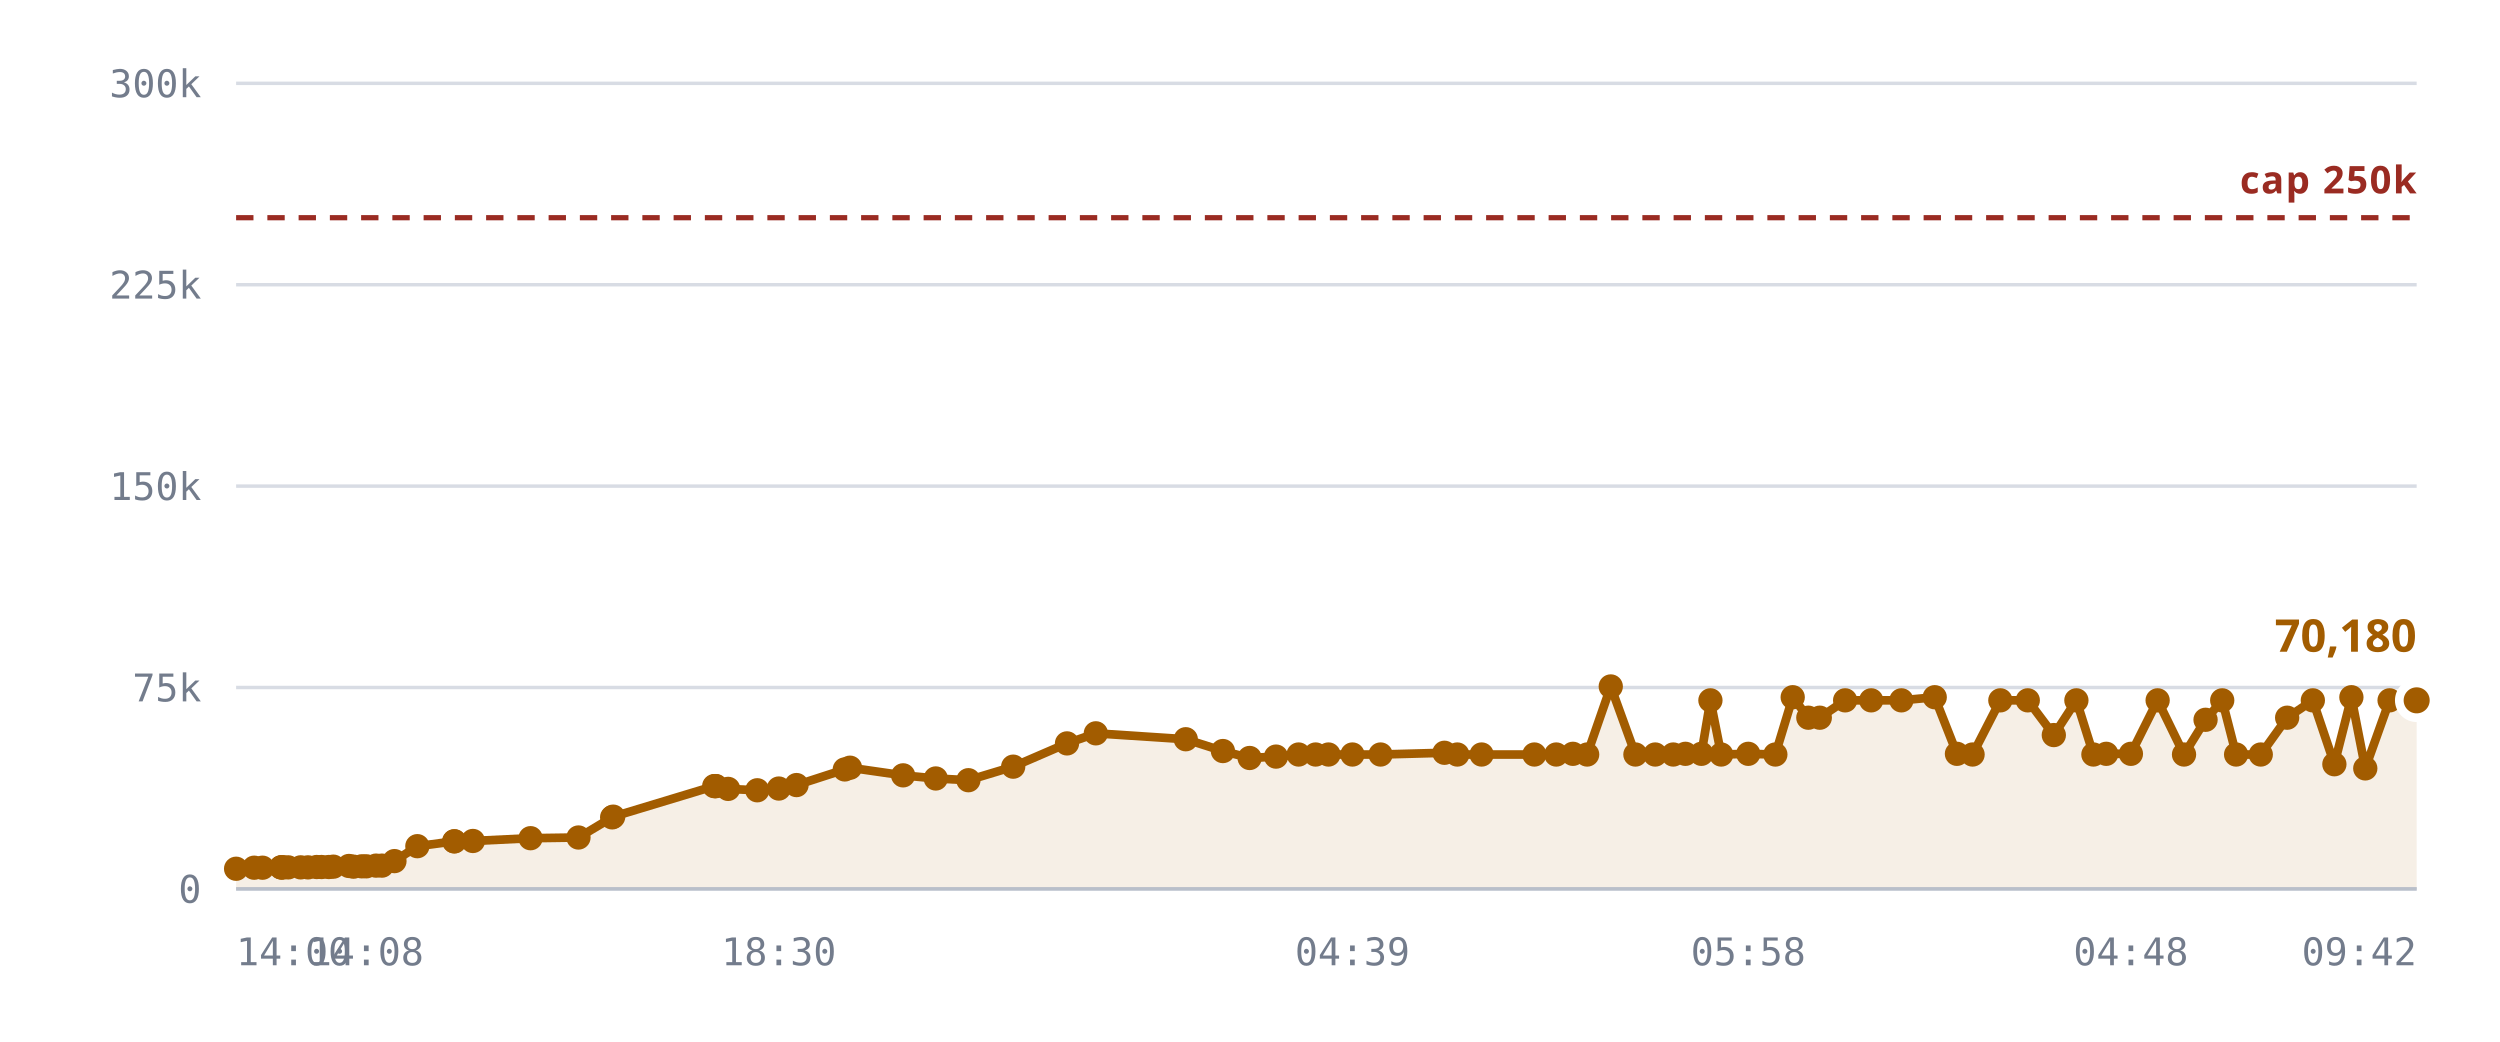
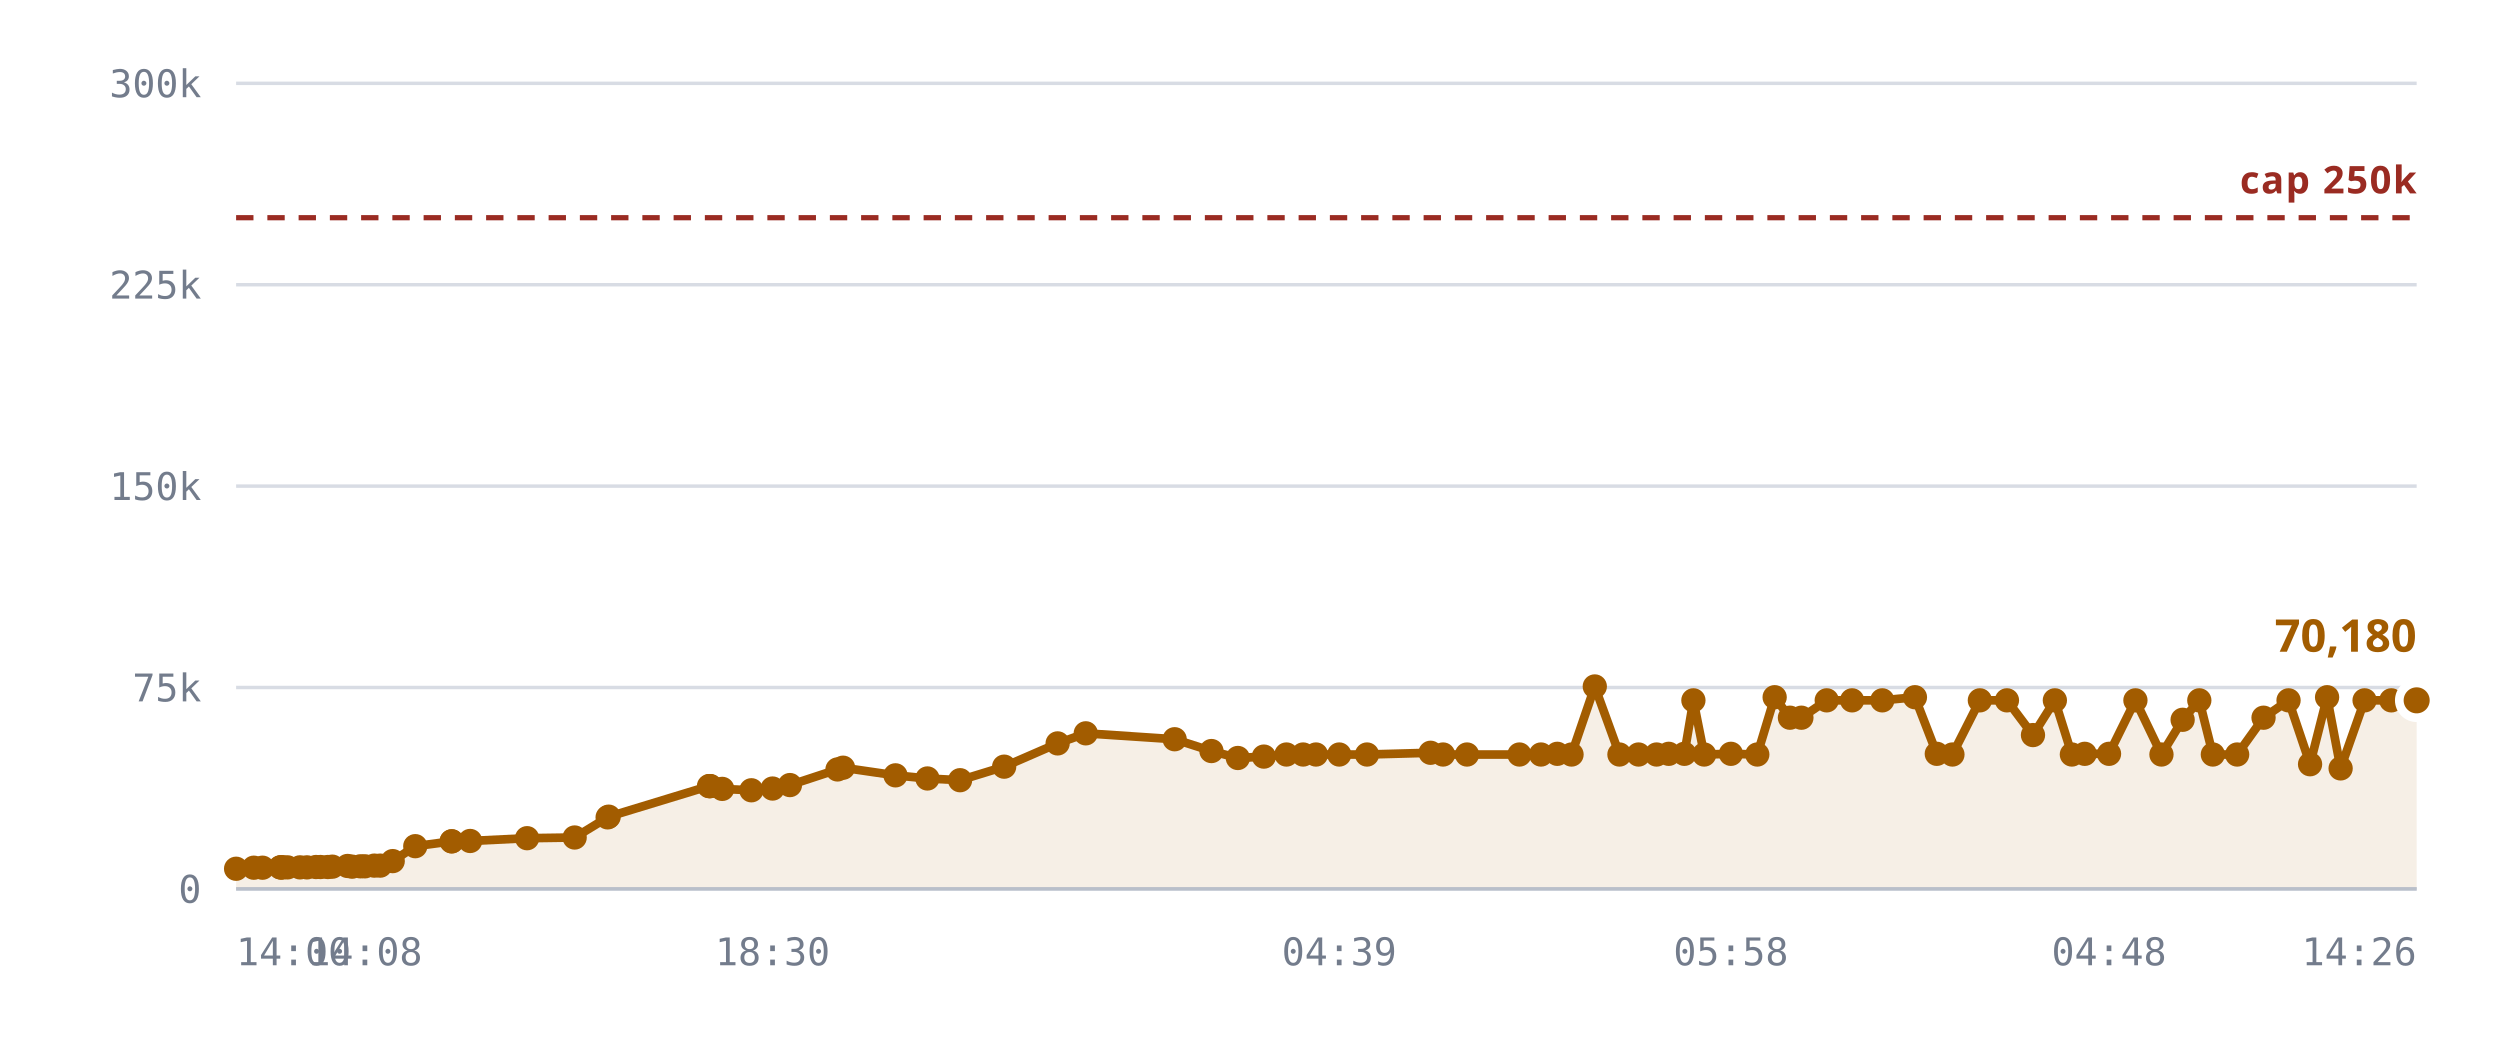
<svg xmlns="http://www.w3.org/2000/svg" viewBox="0 0 720 300" role="img" aria-label="Rooms against the 250,000 cap">
  <style>
    .grid      { stroke: var(--chart-grid, #d8dce4); stroke-width: 1; }
    .cap       { stroke: var(--chart-cap, #9a2b22); stroke-width: 1.5; stroke-dasharray: 5 4; }
    .cap-label { fill: var(--chart-cap, #9a2b22); font: 600 11px Archivo, system-ui, sans-serif; letter-spacing: .04em; }
    .tick      { fill: var(--chart-muted, #737c8c); font: 500 11px "IBM Plex Mono", ui-monospace, monospace; }
    .tick-y    { text-anchor: end; }
    .tick-x    { text-anchor: middle; }
    .series    { fill: none; stroke: var(--chart-line, #a25c00); stroke-width: 2.5; stroke-linejoin: round; stroke-linecap: round; }
    .fill      { fill: var(--chart-fill, rgba(162,92,0,.10)); stroke: none; }
    .dot       { fill: var(--chart-line, #a25c00); }
    .dot-last  { stroke: var(--chart-bg, #fff); stroke-width: 2.5; }
    .end-label { fill: var(--chart-line, #a25c00); font: 700 13px Archivo, system-ui, sans-serif; }
    .axis      { stroke: var(--chart-axis, #b9bfca); stroke-width: 1; }
  </style>
  <line x1="68" y1="256.0" x2="696" y2="256.0" class="grid" />
  <text x="58" y="260.0" class="tick tick-y">0</text>
  <line x1="68" y1="198.0" x2="696" y2="198.0" class="grid" />
  <text x="58" y="202.0" class="tick tick-y">75k</text>
  <line x1="68" y1="140.0" x2="696" y2="140.0" class="grid" />
  <text x="58" y="144.0" class="tick tick-y">150k</text>
  <line x1="68" y1="82.0" x2="696" y2="82.0" class="grid" />
  <text x="58" y="86.0" class="tick tick-y">225k</text>
  <line x1="68" y1="24.0" x2="696" y2="24.0" class="grid" />
  <text x="58" y="28.0" class="tick tick-y">300k</text>
-   <path d="M68.0,250.2 L73.2,249.9 L75.6,249.9 L80.9,249.8 L81.1,249.8 L81.1,249.8 L81.6,249.8 L83.0,249.8 L86.6,249.8 L88.7,249.8 L91.2,249.7 L92.6,249.7 L94.7,249.7 L96.0,249.6 L100.5,249.4 L101.8,249.6 L104.2,249.5 L105.5,249.5 L108.3,249.3 L110.0,249.3 L113.6,248.0 L120.2,243.7 L130.8,242.3 L130.9,242.3 L136.2,242.2 L152.8,241.4 L166.6,241.2 L176.3,235.4 L176.6,235.2 L205.7,226.4 L206.0,226.4 L206.2,226.4 L209.7,227.2 L218.1,227.6 L224.3,227.1 L229.4,226.1 L243.3,221.6 L244.8,221.1 L260.1,223.3 L269.5,224.2 L278.9,224.7 L291.8,220.8 L307.3,214.1 L315.6,211.2 L341.5,212.9 L352.2,216.3 L359.9,218.3 L367.5,217.9 L374.0,217.3 L378.9,217.3 L382.6,217.3 L389.5,217.3 L397.6,217.3 L416.0,216.8 L419.7,217.3 L426.7,217.3 L441.9,217.3 L448.2,217.3 L453.0,217.1 L457.1,217.3 L463.9,197.7 L471.0,217.3 L476.7,217.3 L481.9,217.3 L485.4,217.1 L490.0,217.1 L492.6,201.7 L495.7,217.3 L503.5,217.1 L511.3,217.3 L516.3,200.8 L520.8,206.7 L524.1,206.7 L531.4,201.7 L538.9,201.7 L547.6,201.7 L557.2,200.8 L563.6,217.1 L568.1,217.3 L576.1,201.7 L584.0,201.7 L591.5,211.7 L598.0,201.7 L602.9,217.3 L606.6,217.1 L613.7,217.1 L621.4,201.7 L629.0,217.3 L635.2,207.3 L640.0,201.7 L644.0,217.3 L651.1,217.3 L658.7,206.7 L666.1,201.7 L672.3,220.1 L677.2,200.8 L681.2,221.3 L688.2,201.7 L696.0,201.7 L696.0,256.0 L68.0,256.0 Z" class="fill" />
+   <path d="M68.0,250.2 L73.1,249.9 L75.6,249.9 L80.7,249.8 L80.9,249.8 L81.0,249.8 L81.5,249.8 L82.8,249.8 L86.4,249.8 L88.4,249.8 L91.0,249.7 L92.3,249.7 L94.4,249.7 L95.7,249.6 L100.1,249.4 L101.4,249.6 L103.8,249.5 L105.1,249.5 L107.8,249.3 L109.5,249.3 L113.1,248.0 L119.6,243.7 L130.1,242.3 L130.1,242.3 L135.4,242.2 L151.8,241.4 L165.5,241.2 L175.0,235.4 L175.3,235.2 L204.2,226.4 L204.4,226.4 L204.6,226.4 L208.0,227.2 L216.4,227.6 L222.5,227.1 L227.5,226.1 L241.2,221.6 L242.8,221.1 L257.9,223.3 L267.1,224.2 L276.5,224.7 L289.2,220.8 L304.6,214.1 L312.7,211.2 L338.3,212.9 L348.9,216.3 L356.5,218.3 L364.0,217.9 L370.5,217.3 L375.3,217.3 L379.0,217.3 L385.7,217.3 L393.7,217.3 L412.0,216.8 L415.6,217.3 L422.5,217.3 L437.6,217.3 L443.8,217.3 L448.5,217.1 L452.6,217.3 L459.3,197.7 L466.4,217.3 L471.9,217.3 L477.1,217.3 L480.6,217.1 L485.1,217.1 L487.7,201.7 L490.8,217.3 L498.5,217.1 L506.1,217.3 L511.1,200.8 L515.5,206.7 L518.8,206.7 L526.1,201.7 L533.4,201.7 L542.1,201.7 L551.5,200.8 L557.8,217.1 L562.3,217.3 L570.2,201.7 L578.0,201.7 L585.5,211.7 L591.8,201.7 L596.7,217.3 L600.4,217.1 L607.4,217.1 L615.0,201.7 L622.5,217.3 L628.6,207.3 L633.4,201.7 L637.3,217.3 L644.3,217.3 L651.9,206.7 L659.1,201.7 L665.3,220.1 L670.2,200.8 L674.1,221.3 L681.0,201.7 L688.7,201.7 L696.0,201.7 L696.0,256.0 L68.0,256.0 Z" class="fill" />
  <line x1="68" y1="62.7" x2="696" y2="62.7" class="cap" />
  <text x="696" y="55.7" class="cap-label" text-anchor="end">cap 250k</text>
-   <path d="M68.0,250.2 L73.2,249.9 L75.6,249.9 L80.9,249.8 L81.1,249.8 L81.1,249.8 L81.6,249.8 L83.0,249.8 L86.6,249.8 L88.7,249.8 L91.2,249.7 L92.6,249.7 L94.7,249.7 L96.0,249.6 L100.5,249.4 L101.8,249.6 L104.2,249.5 L105.5,249.5 L108.3,249.3 L110.0,249.3 L113.6,248.0 L120.2,243.7 L130.8,242.3 L130.9,242.3 L136.2,242.2 L152.8,241.4 L166.6,241.2 L176.3,235.4 L176.6,235.2 L205.7,226.4 L206.0,226.4 L206.2,226.4 L209.7,227.2 L218.1,227.6 L224.3,227.1 L229.4,226.1 L243.3,221.6 L244.8,221.1 L260.1,223.3 L269.5,224.2 L278.9,224.7 L291.8,220.8 L307.3,214.1 L315.6,211.2 L341.5,212.9 L352.2,216.3 L359.9,218.3 L367.5,217.9 L374.0,217.3 L378.9,217.3 L382.6,217.3 L389.5,217.3 L397.6,217.3 L416.0,216.8 L419.7,217.3 L426.7,217.3 L441.9,217.3 L448.2,217.3 L453.0,217.1 L457.1,217.3 L463.9,197.7 L471.0,217.3 L476.7,217.3 L481.9,217.3 L485.4,217.1 L490.0,217.1 L492.6,201.7 L495.7,217.3 L503.5,217.1 L511.3,217.3 L516.3,200.8 L520.8,206.7 L524.1,206.7 L531.4,201.7 L538.9,201.7 L547.6,201.7 L557.2,200.8 L563.6,217.1 L568.1,217.3 L576.1,201.7 L584.0,201.7 L591.5,211.7 L598.0,201.7 L602.9,217.3 L606.6,217.1 L613.7,217.1 L621.4,201.7 L629.0,217.3 L635.2,207.3 L640.0,201.7 L644.0,217.3 L651.1,217.3 L658.7,206.7 L666.1,201.7 L672.3,220.1 L677.2,200.8 L681.2,221.3 L688.2,201.7 L696.0,201.7" class="series" />
+   <path d="M68.0,250.2 L73.1,249.9 L75.6,249.9 L80.7,249.8 L80.9,249.8 L81.0,249.8 L81.5,249.8 L82.8,249.8 L86.4,249.8 L88.4,249.8 L91.0,249.7 L92.3,249.7 L94.4,249.7 L95.7,249.6 L100.1,249.4 L101.4,249.6 L103.8,249.5 L105.1,249.5 L107.8,249.3 L109.5,249.3 L113.1,248.0 L119.6,243.7 L130.1,242.3 L130.1,242.3 L135.4,242.2 L151.8,241.4 L165.5,241.2 L175.0,235.4 L175.3,235.2 L204.2,226.4 L204.4,226.4 L204.6,226.4 L208.0,227.2 L216.4,227.6 L222.5,227.1 L227.5,226.1 L241.2,221.6 L242.8,221.1 L257.9,223.3 L267.1,224.2 L276.5,224.7 L289.2,220.8 L304.6,214.1 L312.7,211.2 L338.3,212.9 L348.9,216.3 L356.5,218.3 L364.0,217.9 L370.5,217.3 L375.3,217.3 L379.0,217.3 L385.7,217.3 L393.7,217.3 L412.0,216.8 L415.6,217.3 L422.5,217.3 L437.6,217.3 L443.8,217.3 L448.5,217.1 L452.6,217.3 L459.3,197.7 L466.4,217.3 L471.9,217.3 L477.1,217.3 L480.6,217.1 L485.1,217.1 L487.7,201.7 L490.8,217.3 L498.5,217.1 L506.1,217.3 L511.1,200.8 L515.5,206.7 L518.8,206.7 L526.1,201.7 L533.4,201.7 L542.1,201.7 L551.5,200.8 L557.8,217.1 L562.3,217.3 L570.2,201.7 L578.0,201.7 L585.5,211.7 L591.8,201.7 L596.7,217.3 L600.4,217.1 L607.4,217.1 L615.0,201.7 L622.5,217.3 L628.6,207.3 L633.4,201.7 L637.3,217.3 L644.3,217.3 L651.9,206.7 L659.1,201.7 L665.3,220.1 L670.2,200.8 L674.1,221.3 L681.0,201.7 L688.7,201.7 L696.0,201.7" class="series" />
  <circle cx="68.0" cy="250.2" r="3.5" class="dot" />
-   <circle cx="73.2" cy="249.9" r="3.5" class="dot" />
+   <circle cx="73.1" cy="249.9" r="3.5" class="dot" />
  <circle cx="75.6" cy="249.9" r="3.5" class="dot" />
+   <circle cx="80.7" cy="249.8" r="3.5" class="dot" />
  <circle cx="80.9" cy="249.8" r="3.5" class="dot" />
-   <circle cx="81.1" cy="249.8" r="3.5" class="dot" />
-   <circle cx="81.1" cy="249.8" r="3.5" class="dot" />
-   <circle cx="81.6" cy="249.8" r="3.5" class="dot" />
-   <circle cx="83.0" cy="249.8" r="3.5" class="dot" />
-   <circle cx="86.6" cy="249.8" r="3.5" class="dot" />
-   <circle cx="88.7" cy="249.8" r="3.5" class="dot" />
-   <circle cx="91.2" cy="249.7" r="3.5" class="dot" />
-   <circle cx="92.6" cy="249.7" r="3.5" class="dot" />
-   <circle cx="94.7" cy="249.7" r="3.5" class="dot" />
-   <circle cx="96.0" cy="249.6" r="3.5" class="dot" />
-   <circle cx="100.5" cy="249.4" r="3.5" class="dot" />
-   <circle cx="101.8" cy="249.6" r="3.5" class="dot" />
-   <circle cx="104.2" cy="249.5" r="3.5" class="dot" />
-   <circle cx="105.5" cy="249.5" r="3.5" class="dot" />
-   <circle cx="108.3" cy="249.3" r="3.5" class="dot" />
-   <circle cx="110.0" cy="249.3" r="3.5" class="dot" />
-   <circle cx="113.6" cy="248.0" r="3.5" class="dot" />
-   <circle cx="120.2" cy="243.7" r="3.5" class="dot" />
-   <circle cx="130.8" cy="242.3" r="3.5" class="dot" />
-   <circle cx="130.9" cy="242.3" r="3.5" class="dot" />
-   <circle cx="136.2" cy="242.2" r="3.5" class="dot" />
-   <circle cx="152.8" cy="241.4" r="3.5" class="dot" />
-   <circle cx="166.6" cy="241.2" r="3.5" class="dot" />
-   <circle cx="176.3" cy="235.4" r="3.5" class="dot" />
-   <circle cx="176.6" cy="235.2" r="3.5" class="dot" />
-   <circle cx="205.7" cy="226.4" r="3.5" class="dot" />
-   <circle cx="206.0" cy="226.4" r="3.5" class="dot" />
-   <circle cx="206.2" cy="226.4" r="3.5" class="dot" />
-   <circle cx="209.7" cy="227.2" r="3.5" class="dot" />
-   <circle cx="218.1" cy="227.6" r="3.5" class="dot" />
-   <circle cx="224.3" cy="227.1" r="3.5" class="dot" />
-   <circle cx="229.4" cy="226.1" r="3.5" class="dot" />
-   <circle cx="243.3" cy="221.6" r="3.5" class="dot" />
-   <circle cx="244.8" cy="221.1" r="3.5" class="dot" />
-   <circle cx="260.1" cy="223.3" r="3.5" class="dot" />
-   <circle cx="269.5" cy="224.2" r="3.5" class="dot" />
-   <circle cx="278.9" cy="224.7" r="3.5" class="dot" />
-   <circle cx="291.8" cy="220.8" r="3.5" class="dot" />
-   <circle cx="307.3" cy="214.1" r="3.5" class="dot" />
-   <circle cx="315.6" cy="211.2" r="3.5" class="dot" />
-   <circle cx="341.5" cy="212.9" r="3.5" class="dot" />
-   <circle cx="352.2" cy="216.3" r="3.5" class="dot" />
-   <circle cx="359.9" cy="218.3" r="3.5" class="dot" />
-   <circle cx="367.5" cy="217.9" r="3.5" class="dot" />
-   <circle cx="374.0" cy="217.3" r="3.5" class="dot" />
-   <circle cx="378.9" cy="217.3" r="3.5" class="dot" />
-   <circle cx="382.6" cy="217.3" r="3.5" class="dot" />
-   <circle cx="389.5" cy="217.3" r="3.5" class="dot" />
-   <circle cx="397.6" cy="217.3" r="3.5" class="dot" />
-   <circle cx="416.0" cy="216.8" r="3.5" class="dot" />
-   <circle cx="419.7" cy="217.3" r="3.5" class="dot" />
-   <circle cx="426.7" cy="217.3" r="3.5" class="dot" />
-   <circle cx="441.9" cy="217.3" r="3.5" class="dot" />
-   <circle cx="448.2" cy="217.3" r="3.5" class="dot" />
-   <circle cx="453.0" cy="217.1" r="3.5" class="dot" />
-   <circle cx="457.1" cy="217.3" r="3.5" class="dot" />
-   <circle cx="463.9" cy="197.7" r="3.5" class="dot" />
-   <circle cx="471.0" cy="217.3" r="3.5" class="dot" />
-   <circle cx="476.7" cy="217.3" r="3.5" class="dot" />
-   <circle cx="481.9" cy="217.3" r="3.5" class="dot" />
-   <circle cx="485.4" cy="217.1" r="3.5" class="dot" />
-   <circle cx="490.0" cy="217.1" r="3.5" class="dot" />
-   <circle cx="492.6" cy="201.7" r="3.5" class="dot" />
-   <circle cx="495.7" cy="217.3" r="3.5" class="dot" />
-   <circle cx="503.5" cy="217.1" r="3.5" class="dot" />
-   <circle cx="511.3" cy="217.3" r="3.5" class="dot" />
-   <circle cx="516.3" cy="200.8" r="3.5" class="dot" />
-   <circle cx="520.8" cy="206.7" r="3.5" class="dot" />
-   <circle cx="524.1" cy="206.7" r="3.5" class="dot" />
-   <circle cx="531.4" cy="201.7" r="3.5" class="dot" />
-   <circle cx="538.9" cy="201.7" r="3.5" class="dot" />
-   <circle cx="547.6" cy="201.7" r="3.5" class="dot" />
-   <circle cx="557.2" cy="200.8" r="3.5" class="dot" />
-   <circle cx="563.6" cy="217.1" r="3.5" class="dot" />
-   <circle cx="568.1" cy="217.3" r="3.5" class="dot" />
-   <circle cx="576.1" cy="201.7" r="3.5" class="dot" />
-   <circle cx="584.0" cy="201.7" r="3.5" class="dot" />
-   <circle cx="591.5" cy="211.7" r="3.5" class="dot" />
-   <circle cx="598.0" cy="201.7" r="3.5" class="dot" />
-   <circle cx="602.9" cy="217.3" r="3.5" class="dot" />
-   <circle cx="606.6" cy="217.1" r="3.5" class="dot" />
-   <circle cx="613.7" cy="217.1" r="3.5" class="dot" />
-   <circle cx="621.4" cy="201.7" r="3.5" class="dot" />
-   <circle cx="629.0" cy="217.3" r="3.5" class="dot" />
-   <circle cx="635.2" cy="207.3" r="3.5" class="dot" />
-   <circle cx="640.0" cy="201.7" r="3.5" class="dot" />
-   <circle cx="644.0" cy="217.3" r="3.5" class="dot" />
-   <circle cx="651.1" cy="217.3" r="3.5" class="dot" />
-   <circle cx="658.7" cy="206.7" r="3.5" class="dot" />
-   <circle cx="666.1" cy="201.7" r="3.5" class="dot" />
-   <circle cx="672.3" cy="220.1" r="3.5" class="dot" />
-   <circle cx="677.2" cy="200.8" r="3.5" class="dot" />
-   <circle cx="681.2" cy="221.3" r="3.5" class="dot" />
-   <circle cx="688.2" cy="201.7" r="3.5" class="dot" />
+   <circle cx="81.0" cy="249.8" r="3.5" class="dot" />
+   <circle cx="81.5" cy="249.8" r="3.5" class="dot" />
+   <circle cx="82.8" cy="249.8" r="3.5" class="dot" />
+   <circle cx="86.4" cy="249.8" r="3.5" class="dot" />
+   <circle cx="88.4" cy="249.8" r="3.5" class="dot" />
+   <circle cx="91.0" cy="249.7" r="3.5" class="dot" />
+   <circle cx="92.3" cy="249.7" r="3.5" class="dot" />
+   <circle cx="94.4" cy="249.7" r="3.5" class="dot" />
+   <circle cx="95.7" cy="249.6" r="3.5" class="dot" />
+   <circle cx="100.1" cy="249.4" r="3.5" class="dot" />
+   <circle cx="101.4" cy="249.6" r="3.5" class="dot" />
+   <circle cx="103.8" cy="249.5" r="3.5" class="dot" />
+   <circle cx="105.1" cy="249.5" r="3.5" class="dot" />
+   <circle cx="107.8" cy="249.3" r="3.5" class="dot" />
+   <circle cx="109.5" cy="249.3" r="3.5" class="dot" />
+   <circle cx="113.1" cy="248.0" r="3.5" class="dot" />
+   <circle cx="119.6" cy="243.7" r="3.5" class="dot" />
+   <circle cx="130.1" cy="242.3" r="3.5" class="dot" />
+   <circle cx="130.1" cy="242.3" r="3.5" class="dot" />
+   <circle cx="135.4" cy="242.2" r="3.5" class="dot" />
+   <circle cx="151.8" cy="241.4" r="3.5" class="dot" />
+   <circle cx="165.5" cy="241.2" r="3.5" class="dot" />
+   <circle cx="175.0" cy="235.4" r="3.5" class="dot" />
+   <circle cx="175.3" cy="235.2" r="3.5" class="dot" />
+   <circle cx="204.2" cy="226.4" r="3.5" class="dot" />
+   <circle cx="204.4" cy="226.4" r="3.5" class="dot" />
+   <circle cx="204.6" cy="226.4" r="3.5" class="dot" />
+   <circle cx="208.0" cy="227.2" r="3.5" class="dot" />
+   <circle cx="216.4" cy="227.6" r="3.5" class="dot" />
+   <circle cx="222.5" cy="227.1" r="3.5" class="dot" />
+   <circle cx="227.5" cy="226.1" r="3.5" class="dot" />
+   <circle cx="241.2" cy="221.6" r="3.5" class="dot" />
+   <circle cx="242.8" cy="221.1" r="3.5" class="dot" />
+   <circle cx="257.9" cy="223.3" r="3.5" class="dot" />
+   <circle cx="267.1" cy="224.2" r="3.5" class="dot" />
+   <circle cx="276.5" cy="224.7" r="3.5" class="dot" />
+   <circle cx="289.2" cy="220.8" r="3.5" class="dot" />
+   <circle cx="304.6" cy="214.1" r="3.5" class="dot" />
+   <circle cx="312.7" cy="211.2" r="3.5" class="dot" />
+   <circle cx="338.3" cy="212.9" r="3.5" class="dot" />
+   <circle cx="348.9" cy="216.3" r="3.5" class="dot" />
+   <circle cx="356.5" cy="218.3" r="3.5" class="dot" />
+   <circle cx="364.0" cy="217.9" r="3.5" class="dot" />
+   <circle cx="370.5" cy="217.3" r="3.5" class="dot" />
+   <circle cx="375.3" cy="217.3" r="3.5" class="dot" />
+   <circle cx="379.0" cy="217.3" r="3.5" class="dot" />
+   <circle cx="385.7" cy="217.3" r="3.5" class="dot" />
+   <circle cx="393.7" cy="217.3" r="3.5" class="dot" />
+   <circle cx="412.0" cy="216.8" r="3.5" class="dot" />
+   <circle cx="415.6" cy="217.3" r="3.5" class="dot" />
+   <circle cx="422.5" cy="217.3" r="3.5" class="dot" />
+   <circle cx="437.6" cy="217.3" r="3.5" class="dot" />
+   <circle cx="443.8" cy="217.3" r="3.5" class="dot" />
+   <circle cx="448.5" cy="217.1" r="3.5" class="dot" />
+   <circle cx="452.6" cy="217.3" r="3.5" class="dot" />
+   <circle cx="459.3" cy="197.7" r="3.5" class="dot" />
+   <circle cx="466.4" cy="217.3" r="3.5" class="dot" />
+   <circle cx="471.9" cy="217.3" r="3.5" class="dot" />
+   <circle cx="477.1" cy="217.3" r="3.5" class="dot" />
+   <circle cx="480.6" cy="217.1" r="3.5" class="dot" />
+   <circle cx="485.1" cy="217.1" r="3.5" class="dot" />
+   <circle cx="487.7" cy="201.7" r="3.5" class="dot" />
+   <circle cx="490.8" cy="217.3" r="3.5" class="dot" />
+   <circle cx="498.5" cy="217.1" r="3.5" class="dot" />
+   <circle cx="506.1" cy="217.3" r="3.5" class="dot" />
+   <circle cx="511.1" cy="200.8" r="3.5" class="dot" />
+   <circle cx="515.5" cy="206.7" r="3.5" class="dot" />
+   <circle cx="518.8" cy="206.7" r="3.5" class="dot" />
+   <circle cx="526.1" cy="201.7" r="3.5" class="dot" />
+   <circle cx="533.4" cy="201.7" r="3.5" class="dot" />
+   <circle cx="542.1" cy="201.7" r="3.5" class="dot" />
+   <circle cx="551.5" cy="200.8" r="3.5" class="dot" />
+   <circle cx="557.8" cy="217.1" r="3.5" class="dot" />
+   <circle cx="562.3" cy="217.3" r="3.5" class="dot" />
+   <circle cx="570.2" cy="201.7" r="3.5" class="dot" />
+   <circle cx="578.0" cy="201.7" r="3.5" class="dot" />
+   <circle cx="585.5" cy="211.7" r="3.5" class="dot" />
+   <circle cx="591.8" cy="201.7" r="3.5" class="dot" />
+   <circle cx="596.7" cy="217.3" r="3.5" class="dot" />
+   <circle cx="600.4" cy="217.1" r="3.5" class="dot" />
+   <circle cx="607.4" cy="217.1" r="3.5" class="dot" />
+   <circle cx="615.0" cy="201.7" r="3.5" class="dot" />
+   <circle cx="622.5" cy="217.3" r="3.5" class="dot" />
+   <circle cx="628.6" cy="207.3" r="3.5" class="dot" />
+   <circle cx="633.4" cy="201.7" r="3.5" class="dot" />
+   <circle cx="637.3" cy="217.3" r="3.5" class="dot" />
+   <circle cx="644.3" cy="217.3" r="3.5" class="dot" />
+   <circle cx="651.9" cy="206.7" r="3.5" class="dot" />
+   <circle cx="659.1" cy="201.7" r="3.5" class="dot" />
+   <circle cx="665.3" cy="220.1" r="3.5" class="dot" />
+   <circle cx="670.2" cy="200.8" r="3.5" class="dot" />
+   <circle cx="674.1" cy="221.3" r="3.5" class="dot" />
+   <circle cx="681.0" cy="201.7" r="3.5" class="dot" />
+   <circle cx="688.7" cy="201.7" r="3.5" class="dot" />
  <circle cx="696.0" cy="201.7" r="5" class="dot dot-last" />
  <text x="696.0" y="187.7" class="end-label" text-anchor="end">70,180</text>
  <line x1="68" y1="256" x2="696" y2="256" class="axis" />
  <text x="68.0" y="278" class="tick" text-anchor="start">14:00</text>
-   <text x="105.5" y="278" class="tick" text-anchor="middle">14:08</text>
-   <text x="224.3" y="278" class="tick" text-anchor="middle">18:30</text>
-   <text x="389.5" y="278" class="tick" text-anchor="middle">04:39</text>
-   <text x="503.5" y="278" class="tick" text-anchor="middle">05:58</text>
-   <text x="613.7" y="278" class="tick" text-anchor="middle">04:48</text>
-   <text x="696.0" y="278" class="tick" text-anchor="end">09:42</text>
+   <text x="105.1" y="278" class="tick" text-anchor="middle">14:08</text>
+   <text x="222.5" y="278" class="tick" text-anchor="middle">18:30</text>
+   <text x="385.7" y="278" class="tick" text-anchor="middle">04:39</text>
+   <text x="498.5" y="278" class="tick" text-anchor="middle">05:58</text>
+   <text x="607.4" y="278" class="tick" text-anchor="middle">04:48</text>
+   <text x="696.0" y="278" class="tick" text-anchor="end">14:26</text>
</svg>
